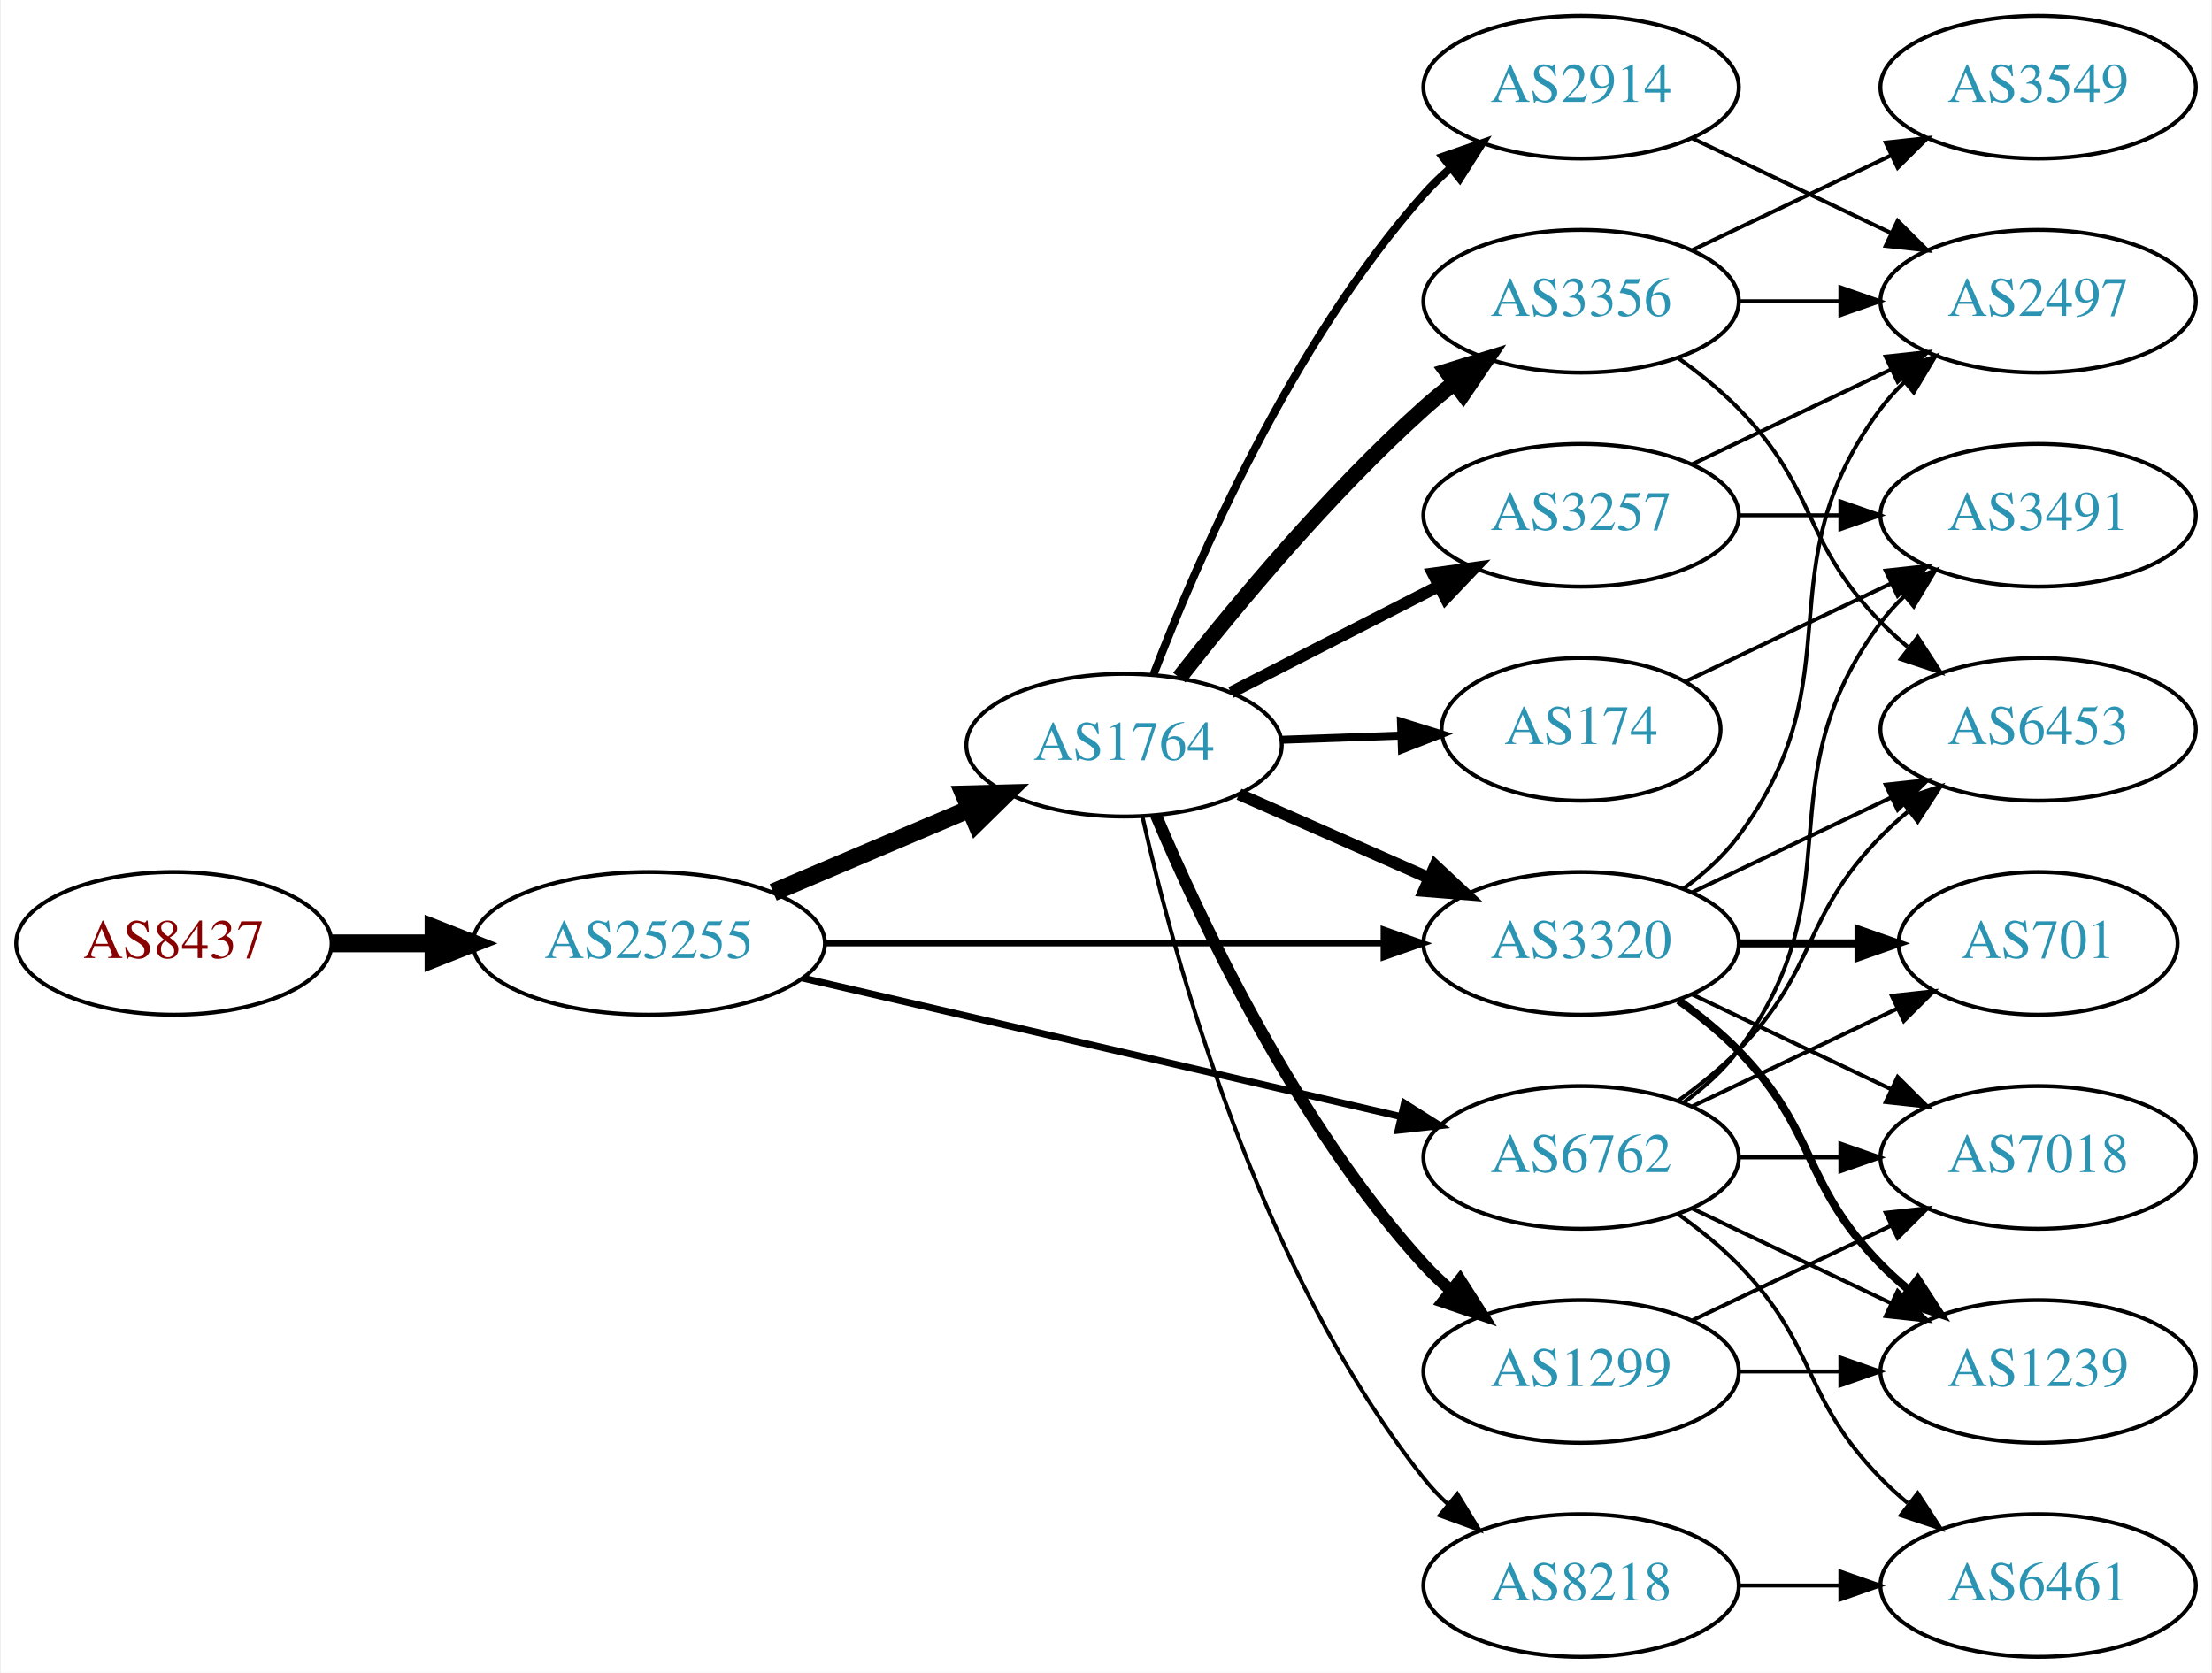
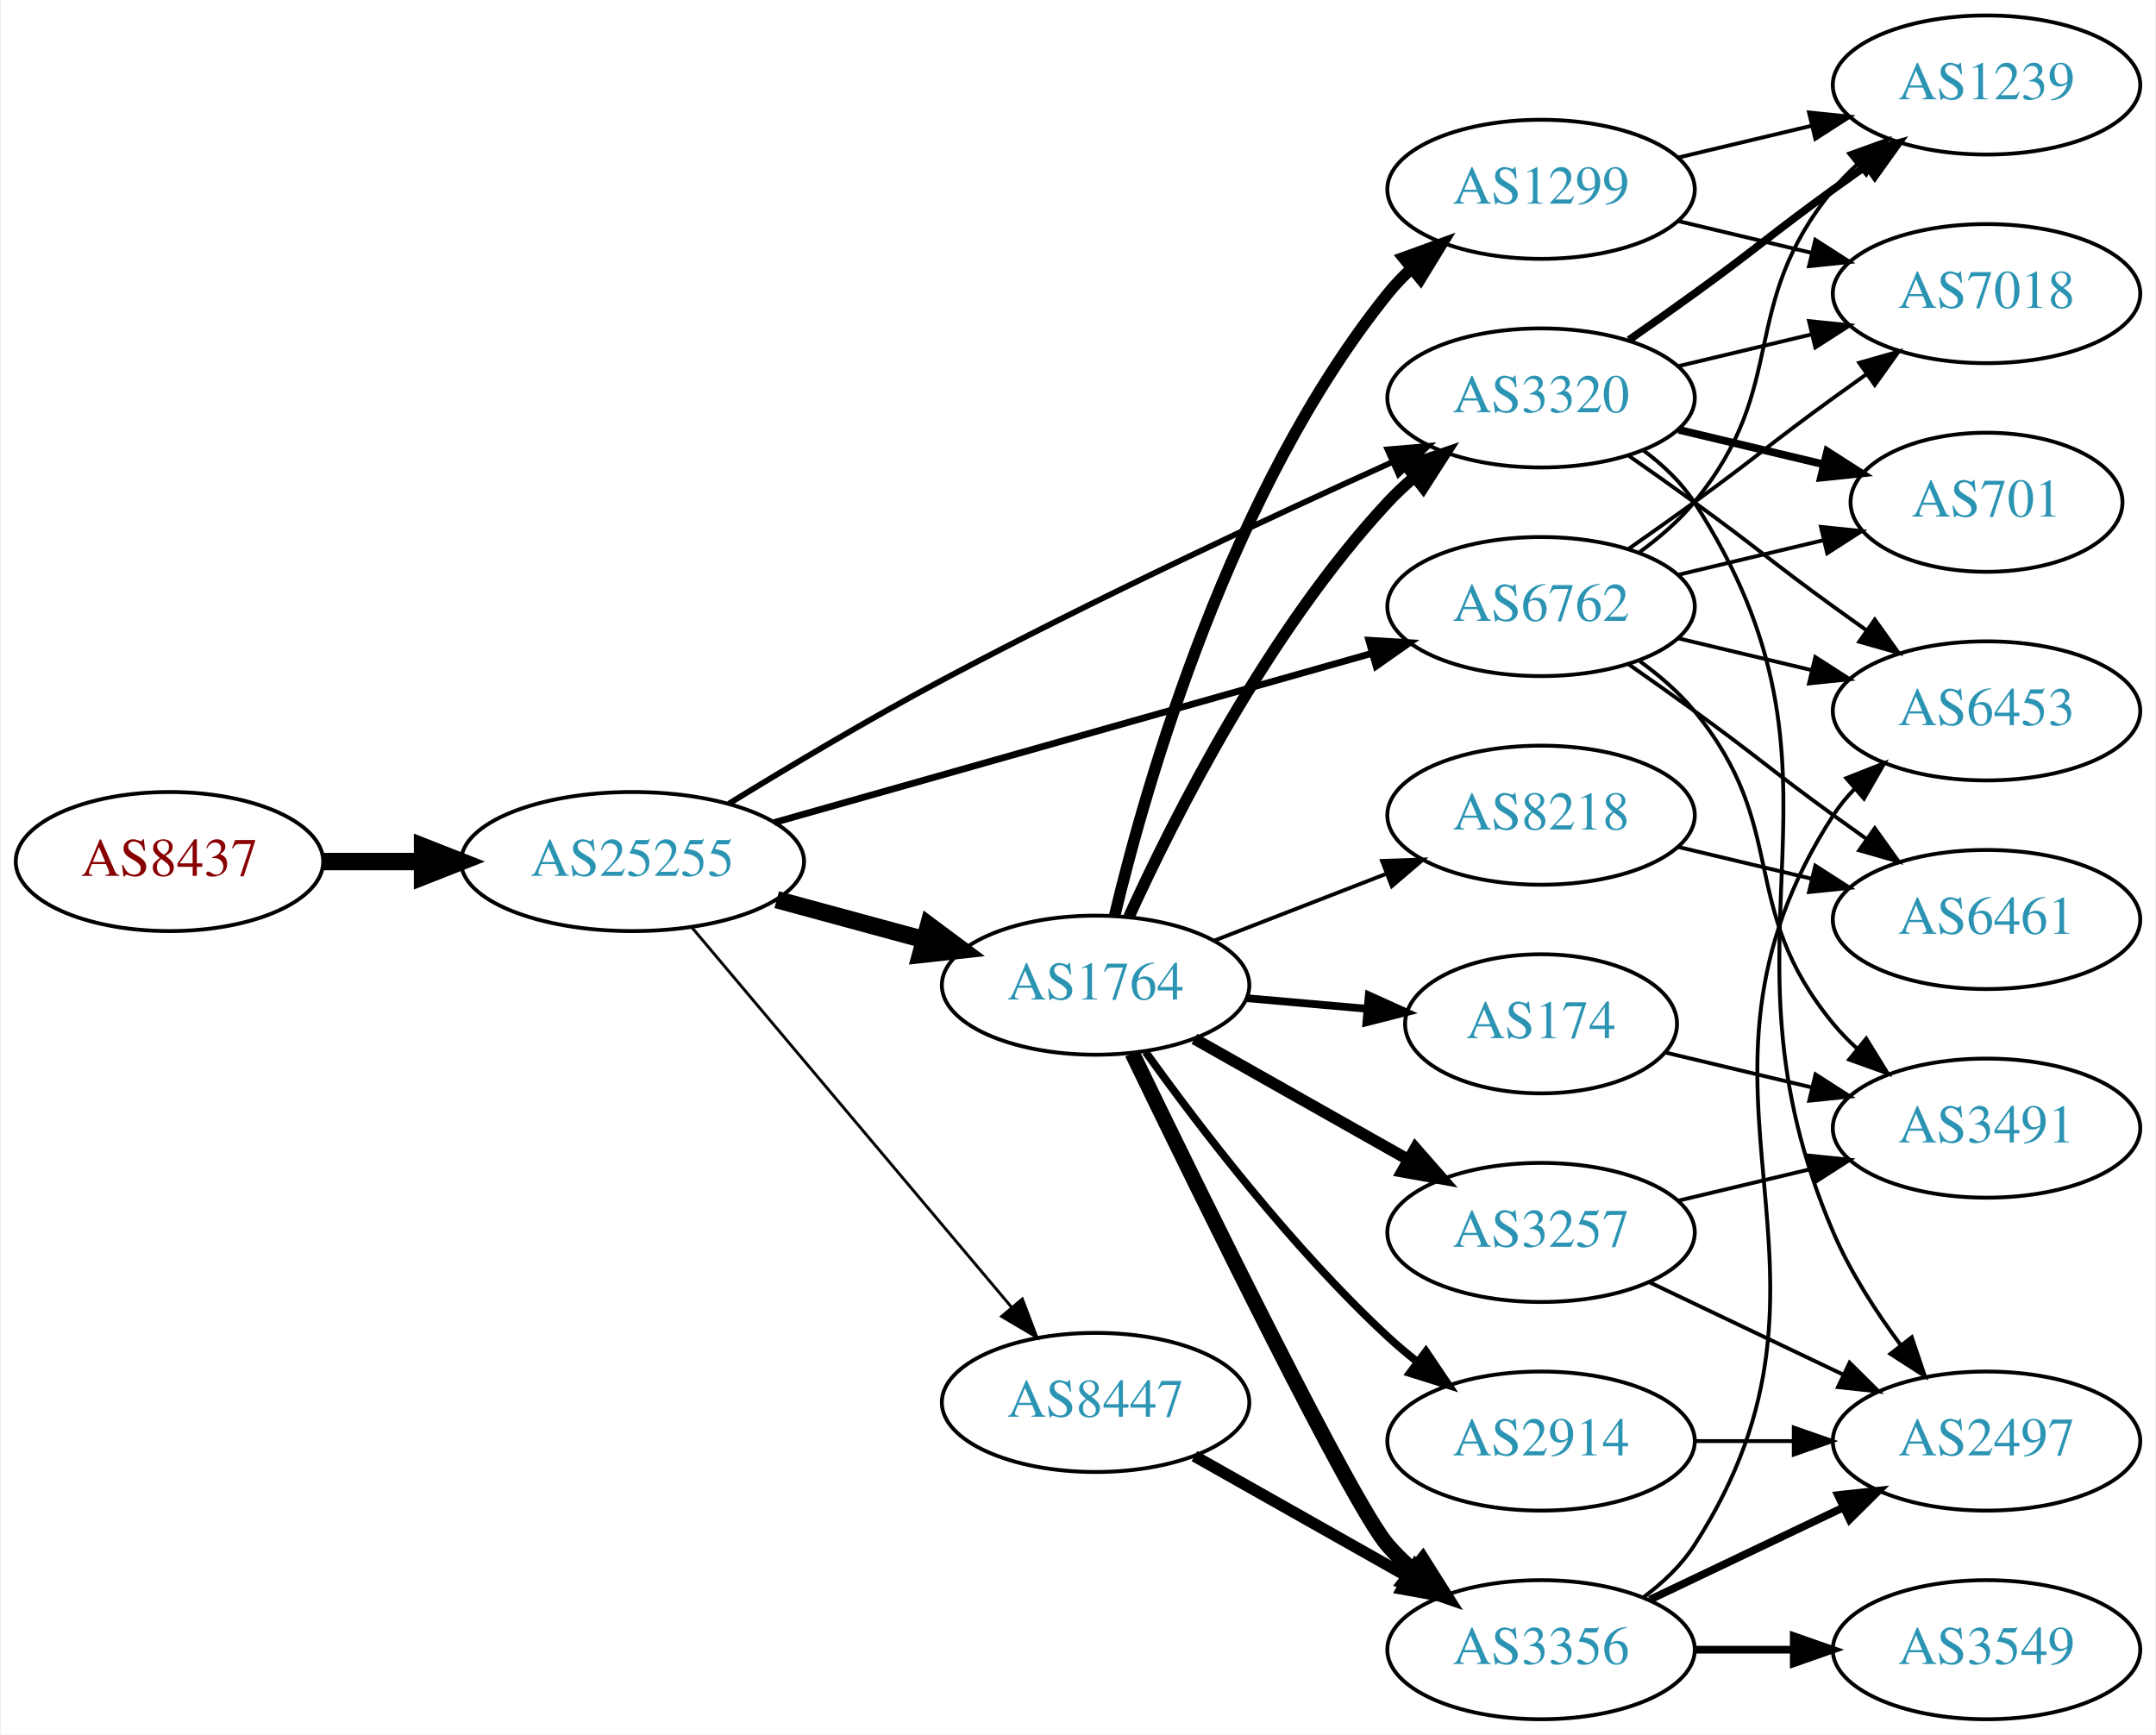
- <svg xmlns="http://www.w3.org/2000/svg" xmlns:xlink="http://www.w3.org/1999/xlink" width="558pt" height="422pt" viewBox="0.00 0.00 557.56 422.00">
-   <g id="graph0" class="graph" transform="scale(1 1) rotate(0) translate(4 418)">
-     <polygon fill="white" stroke="none" points="-4,4 -4,-418 553.564,-418 553.564,4 -4,4" />
+ <svg xmlns="http://www.w3.org/2000/svg" xmlns:xlink="http://www.w3.org/1999/xlink" width="558pt" height="449pt" viewBox="0.00 0.00 557.56 449.00">
+   <g id="graph0" class="graph" transform="scale(1 1) rotate(0) translate(4 445)">
+     <polygon fill="white" stroke="none" points="-4,4 -4,-445 553.564,-445 553.564,4 -4,4" />
    <g id="node1" class="node">
      <g id="a_node1">
        <a xlink:href="/asn/8437" xlink:title="AS8437 ~ Hutchison Drei Austria GmbH [AT]">
-           <ellipse fill="#ffffff" stroke="black" cx="39.647" cy="-180" rx="39.794" ry="18" />
-           <text text-anchor="middle" x="39.647" y="-176.3" font-family="Times,serif" font-size="14.00" fill="#880000">AS8437</text>
+           <ellipse fill="#ffffff" stroke="black" cx="39.647" cy="-222" rx="39.794" ry="18" />
+           <text text-anchor="middle" x="39.647" y="-218.3" font-family="Times,serif" font-size="14.00" fill="#880000">AS8437</text>
        </a>
      </g>
    </g>
    <g id="node2" class="node">
      <g id="a_node2">
        <a xlink:href="/asn/25255" xlink:title="AS25255 ~ ==&gt; TELE2 AUSTRIA &lt;== [AT]">
-           <ellipse fill="#ffffff" stroke="black" cx="159.489" cy="-180" rx="44.393" ry="18" />
-           <text text-anchor="middle" x="159.489" y="-176.3" font-family="Times,serif" font-size="14.00" fill="#2c94b3">AS25255</text>
+           <ellipse fill="#ffffff" stroke="black" cx="159.489" cy="-222" rx="44.393" ry="18" />
+           <text text-anchor="middle" x="159.489" y="-218.3" font-family="Times,serif" font-size="14.00" fill="#2c94b3">AS25255</text>
        </a>
      </g>
    </g>
    <g id="edge1" class="edge">
-       <path fill="none" stroke="black" stroke-width="4.5" d="M79.559,-180C87.662,-180 96.337,-180 104.863,-180" />
-       <polygon fill="black" stroke="black" stroke-width="4.5" points="105.141,-183.938 115.141,-180 105.141,-176.063 105.141,-183.938" />
+       <path fill="none" stroke="black" stroke-width="4.5" d="M79.559,-222C87.662,-222 96.337,-222 104.863,-222" />
+       <polygon fill="black" stroke="black" stroke-width="4.5" points="105.141,-225.938 115.141,-222 105.141,-218.063 105.141,-225.938" />
    </g>
    <g id="node3" class="node">
      <g id="a_node3">
-         <a xlink:href="/asn/1764" xlink:title="AS1764 ~ NEXTLAYER-AS [AT]">
-           <ellipse fill="#ffffff" stroke="black" cx="279.332" cy="-230" rx="39.794" ry="18" />
-           <text text-anchor="middle" x="279.332" y="-226.3" font-family="Times,serif" font-size="14.00" fill="#2c94b3">AS1764</text>
+         <a xlink:href="/asn/6762" xlink:title="AS6762 ~ TELECOM ITALIA SPARKLE S.p.A. [IT]">
+           <ellipse fill="#ffffff" stroke="black" cx="394.625" cy="-288" rx="39.794" ry="18" />
+           <text text-anchor="middle" x="394.625" y="-284.3" font-family="Times,serif" font-size="14.00" fill="#2c94b3">AS6762</text>
        </a>
      </g>
    </g>
    <g id="edge2" class="edge">
-       <path fill="none" stroke="black" stroke-width="4.5" d="M190.836,-192.876C205.859,-199.25 224.15,-207.011 240.117,-213.786" />
-       <polygon fill="black" stroke="black" stroke-width="4.5" points="238.965,-217.574 249.709,-217.856 242.041,-210.325 238.965,-217.574" />
+       <path fill="none" stroke="black" stroke-width="1.75" d="M196.151,-232.096C237.775,-243.879 306.557,-263.351 350.97,-275.925" />
+       <polygon fill="black" stroke="black" stroke-width="1.75" points="350.032,-279.296 360.607,-278.653 351.939,-272.561 350.032,-279.296" />
    </g>
    <g id="node4" class="node">
      <g id="a_node4">
-         <a xlink:href="/asn/6762" xlink:title="AS6762 ~ TELECOM ITALIA SPARKLE S.p.A. [IT]">
-           <ellipse fill="#ffffff" stroke="black" cx="394.625" cy="-126" rx="39.794" ry="18" />
-           <text text-anchor="middle" x="394.625" y="-122.3" font-family="Times,serif" font-size="14.00" fill="#2c94b3">AS6762</text>
+         <a xlink:href="/asn/1764" xlink:title="AS1764 ~ NEXTLAYER-AS [AT]">
+           <ellipse fill="#ffffff" stroke="black" cx="279.332" cy="-190" rx="39.794" ry="18" />
+           <text text-anchor="middle" x="279.332" y="-186.3" font-family="Times,serif" font-size="14.00" fill="#2c94b3">AS1764</text>
        </a>
      </g>
    </g>
    <g id="edge3" class="edge">
-       <path fill="none" stroke="black" stroke-width="1.75" d="M198.205,-171.264C239.453,-161.71 305.498,-146.412 349.218,-136.286" />
-       <polygon fill="black" stroke="black" stroke-width="1.75" points="350.054,-139.685 359.006,-134.018 348.475,-132.865 350.054,-139.685" />
+       <path fill="none" stroke="black" stroke-width="4.5" d="M196.807,-212.138C208.867,-208.863 222.416,-205.184 234.953,-201.779" />
+       <polygon fill="black" stroke="black" stroke-width="4.5" points="236.125,-205.541 244.744,-199.121 234.061,-197.942 236.125,-205.541" />
    </g>
    <g id="node5" class="node">
      <g id="a_node5">
-         <a xlink:href="/asn/3320" xlink:title="AS3320 ~ DTAG [DE]">
-           <ellipse fill="#ffffff" stroke="black" cx="394.625" cy="-180" rx="39.794" ry="18" />
-           <text text-anchor="middle" x="394.625" y="-176.3" font-family="Times,serif" font-size="14.00" fill="#2c94b3">AS3320</text>
+         <a xlink:href="/asn/8447" xlink:title="AS8447 ~ A1 Telekom Austria AG [AT]">
+           <ellipse fill="#ffffff" stroke="black" cx="279.332" cy="-82" rx="39.794" ry="18" />
+           <text text-anchor="middle" x="279.332" y="-78.3" font-family="Times,serif" font-size="14.00" fill="#2c94b3">AS8447</text>
        </a>
      </g>
    </g>
    <g id="edge4" class="edge">
-       <path fill="none" stroke="black" stroke-width="1.5" d="M203.794,-180C243.732,-180 302.967,-180 344.622,-180" />
-       <polygon fill="black" stroke="black" stroke-width="1.5" points="344.811,-183.5 354.811,-180 344.811,-176.5 344.811,-183.5" />
-     </g>
-     <g id="edge11" class="edge">
-       <path fill="none" stroke="black" stroke-width="3" d="M308.337,-217.64C322.771,-211.27 340.572,-203.414 356.171,-196.53" />
-       <polygon fill="black" stroke="black" stroke-width="3" points="357.814,-199.63 365.549,-192.391 354.987,-193.226 357.814,-199.63" />
+       <path fill="none" stroke="black" stroke-width="0.75" d="M174.939,-204.833C195.636,-180.245 233.835,-134.863 257.56,-106.677" />
+       <polygon fill="black" stroke="black" stroke-width="0.75" points="260.37,-108.774 264.132,-98.87 255.014,-104.267 260.37,-108.774" />
    </g>
    <g id="node6" class="node">
      <g id="a_node6">
-         <a xlink:href="/asn/3356" xlink:title="AS3356 ~ Level 3 Parent, LLC [US]">
+         <a xlink:href="/asn/3320" xlink:title="AS3320 ~ DTAG [DE]">
          <ellipse fill="#ffffff" stroke="black" cx="394.625" cy="-342" rx="39.794" ry="18" />
-           <text text-anchor="middle" x="394.625" y="-338.3" font-family="Times,serif" font-size="14.00" fill="#2c94b3">AS3356</text>
+           <text text-anchor="middle" x="394.625" y="-338.3" font-family="Times,serif" font-size="14.00" fill="#2c94b3">AS3320</text>
        </a>
      </g>
    </g>
    <g id="edge5" class="edge">
-       <path fill="none" stroke="black" stroke-width="4" d="M293.283,-247.051C307.383,-265.029 331.123,-293.652 354.978,-315 357.418,-317.183 360.039,-319.343 362.724,-321.434" />
-       <polygon fill="black" stroke="black" stroke-width="4" points="360.739,-324.32 370.86,-327.454 364.903,-318.692 360.739,-324.32" />
+       <path fill="none" stroke="black" stroke-width="1.5" d="M184.42,-236.989C199.962,-246.527 220.774,-258.932 239.685,-269 278.726,-289.784 324.68,-311.194 356.151,-325.408" />
+       <polygon fill="black" stroke="black" stroke-width="1.5" points="354.874,-328.671 365.429,-329.579 357.744,-322.286 354.874,-328.671" />
+     </g>
+     <g id="node13" class="node">
+       <g id="a_node13">
+         <a xlink:href="/asn/6461" xlink:title="AS6461 ~ Zayo Bandwidth [US]">
+           <ellipse fill="#ffffff" stroke="black" cx="509.918" cy="-207" rx="39.794" ry="18" />
+           <text text-anchor="middle" x="509.918" y="-203.3" font-family="Times,serif" font-size="14.00" fill="#2c94b3">AS6461</text>
+         </a>
+       </g>
+     </g>
+     <g id="edge19" class="edge">
+       <path fill="none" stroke="black" d="M417.382,-272.991C422.916,-269.121 428.835,-264.936 434.271,-261 450.471,-249.271 454.071,-245.729 470.271,-234 473.074,-231.971 476.005,-229.875 478.946,-227.79" />
+       <polygon fill="black" stroke="black" points="480.997,-230.627 487.16,-222.009 476.968,-224.903 480.997,-230.627" />
+     </g>
+     <g id="node14" class="node">
+       <g id="a_node14">
+         <a xlink:href="/asn/6453" xlink:title="AS6453 ~ TATA COMMUNICATIONS (AMERICA) INC [US]">
+           <ellipse fill="#ffffff" stroke="black" cx="509.918" cy="-261" rx="39.794" ry="18" />
+           <text text-anchor="middle" x="509.918" y="-257.3" font-family="Times,serif" font-size="14.00" fill="#2c94b3">AS6453</text>
+         </a>
+       </g>
+     </g>
+     <g id="edge14" class="edge">
+       <path fill="none" stroke="black" d="M430.232,-279.752C441.103,-277.162 453.257,-274.265 464.7,-271.538" />
+       <polygon fill="black" stroke="black" points="465.606,-274.92 474.522,-269.197 463.983,-268.111 465.606,-274.92" />
+     </g>
+     <g id="node15" class="node">
+       <g id="a_node15">
+         <a xlink:href="/asn/3491" xlink:title="AS3491 ~ PCCW Global, Inc. [US]">
+           <ellipse fill="#ffffff" stroke="black" cx="509.918" cy="-153" rx="39.794" ry="18" />
+           <text text-anchor="middle" x="509.918" y="-149.3" font-family="Times,serif" font-size="14.00" fill="#2c94b3">AS3491</text>
+         </a>
+       </g>
+     </g>
+     <g id="edge15" class="edge">
+       <path fill="none" stroke="black" d="M420.205,-273.844C425.3,-270.128 430.313,-265.799 434.271,-261 459.336,-230.606 445.206,-210.394 470.271,-180 472.126,-177.75 474.213,-175.604 476.432,-173.576" />
+       <polygon fill="black" stroke="black" points="478.781,-176.177 484.337,-167.156 474.368,-170.744 478.781,-176.177" />
+     </g>
+     <g id="node16" class="node">
+       <g id="a_node16">
+         <a xlink:href="/asn/1239" xlink:title="AS1239 ~ Sprint [US]">
+           <ellipse fill="#ffffff" stroke="black" cx="509.918" cy="-423" rx="39.794" ry="18" />
+           <text text-anchor="middle" x="509.918" y="-419.3" font-family="Times,serif" font-size="14.00" fill="#2c94b3">AS1239</text>
+         </a>
+       </g>
+     </g>
+     <g id="edge16" class="edge">
+       <path fill="none" stroke="black" d="M420.205,-302.156C425.3,-305.872 430.313,-310.201 434.271,-315 459.336,-345.394 445.206,-365.606 470.271,-396 472.126,-398.25 474.213,-400.396 476.432,-402.424" />
+       <polygon fill="black" stroke="black" points="474.368,-405.256 484.337,-408.844 478.781,-399.823 474.368,-405.256" />
+     </g>
+     <g id="node17" class="node">
+       <g id="a_node17">
+         <a xlink:href="/asn/701" xlink:title="AS701 ~ UUNET [US]">
+           <ellipse fill="#ffffff" stroke="black" cx="509.918" cy="-315" rx="35.194" ry="18" />
+           <text text-anchor="middle" x="509.918" y="-311.3" font-family="Times,serif" font-size="14.00" fill="#2c94b3">AS701</text>
+         </a>
+       </g>
+     </g>
+     <g id="edge17" class="edge">
+       <path fill="none" stroke="black" d="M430.232,-296.248C442.026,-299.058 455.331,-302.229 467.599,-305.153" />
+       <polygon fill="black" stroke="black" points="467.065,-308.624 477.604,-307.537 468.687,-301.814 467.065,-308.624" />
+     </g>
+     <g id="node18" class="node">
+       <g id="a_node18">
+         <a xlink:href="/asn/7018" xlink:title="AS7018 ~ AT&amp;T Services, Inc. [US]">
+           <ellipse fill="#ffffff" stroke="black" cx="509.918" cy="-369" rx="39.794" ry="18" />
+           <text text-anchor="middle" x="509.918" y="-365.3" font-family="Times,serif" font-size="14.00" fill="#2c94b3">AS7018</text>
+         </a>
+       </g>
+     </g>
+     <g id="edge18" class="edge">
+       <path fill="none" stroke="black" d="M417.382,-303.009C422.916,-306.879 428.835,-311.064 434.271,-315 450.471,-326.729 454.071,-330.271 470.271,-342 473.074,-344.029 476.005,-346.125 478.946,-348.21" />
+       <polygon fill="black" stroke="black" points="476.968,-351.097 487.16,-353.991 480.997,-345.373 476.968,-351.097" />
+     </g>
+     <g id="edge12" class="edge">
+       <path fill="none" stroke="black" stroke-width="3" d="M287.965,-207.704C299.667,-233.43 323.976,-281.699 354.978,-315 357.017,-317.19 359.262,-319.306 361.613,-321.323" />
+       <polygon fill="black" stroke="black" stroke-width="3" points="359.829,-324.371 369.864,-327.769 364.139,-318.855 359.829,-324.371" />
    </g>
    <g id="node7" class="node">
      <g id="a_node7">
-         <a xlink:href="/asn/3257" xlink:title="AS3257 ~ GTT [DE]">
-           <ellipse fill="#ffffff" stroke="black" cx="394.625" cy="-288" rx="39.794" ry="18" />
-           <text text-anchor="middle" x="394.625" y="-284.3" font-family="Times,serif" font-size="14.00" fill="#2c94b3">AS3257</text>
+         <a xlink:href="/asn/8218" xlink:title="AS8218 ~ legacy Neotelecoms [FR]">
+           <ellipse fill="#ffffff" stroke="black" cx="394.625" cy="-234" rx="39.794" ry="18" />
+           <text text-anchor="middle" x="394.625" y="-230.3" font-family="Times,serif" font-size="14.00" fill="#2c94b3">AS8218</text>
        </a>
      </g>
    </g>
    <g id="edge6" class="edge">
-       <path fill="none" stroke="black" stroke-width="3" d="M306.323,-243.306C321.867,-251.264 341.818,-261.478 358.723,-270.132" />
-       <polygon fill="black" stroke="black" stroke-width="3" points="357.258,-273.314 367.754,-274.756 360.447,-267.083 357.258,-273.314" />
+       <path fill="none" stroke="black" d="M310.098,-201.56C323.628,-206.815 339.821,-213.104 354.333,-218.74" />
+       <polygon fill="black" stroke="black" points="353.468,-222.159 364.057,-222.517 356.002,-215.634 353.468,-222.159" />
    </g>
    <g id="node8" class="node">
      <g id="a_node8">
        <a xlink:href="/asn/2914" xlink:title="AS2914 ~ NTT America, Inc. [US]">
-           <ellipse fill="#ffffff" stroke="black" cx="394.625" cy="-396" rx="39.794" ry="18" />
-           <text text-anchor="middle" x="394.625" y="-392.3" font-family="Times,serif" font-size="14.00" fill="#2c94b3">AS2914</text>
+           <ellipse fill="#ffffff" stroke="black" cx="394.625" cy="-72" rx="39.794" ry="18" />
+           <text text-anchor="middle" x="394.625" y="-68.3" font-family="Times,serif" font-size="14.00" fill="#2c94b3">AS2914</text>
        </a>
      </g>
    </g>
    <g id="edge7" class="edge">
-       <path fill="none" stroke="black" stroke-width="2" d="M286.776,-247.863C297.575,-276.008 321.484,-331.339 354.978,-369 356.967,-371.236 359.176,-373.384 361.502,-375.424" />
-       <polygon fill="black" stroke="black" stroke-width="2" points="359.693,-378.456 369.708,-381.911 364.034,-372.964 359.693,-378.456" />
+       <path fill="none" stroke="black" stroke-width="2" d="M292.293,-172.71C306.089,-153.464 330.085,-122.042 354.978,-99 357.381,-96.776 359.976,-94.588 362.645,-92.479" />
+       <polygon fill="black" stroke="black" stroke-width="2" points="364.831,-95.215 370.755,-86.431 360.646,-89.603 364.831,-95.215" />
    </g>
    <g id="node9" class="node">
      <g id="a_node9">
        <a xlink:href="/asn/174" xlink:title="AS174 ~ Cogent Communications [US]">
-           <ellipse fill="#ffffff" stroke="black" cx="394.625" cy="-234" rx="35.194" ry="18" />
-           <text text-anchor="middle" x="394.625" y="-230.3" font-family="Times,serif" font-size="14.00" fill="#2c94b3">AS174</text>
+           <ellipse fill="#ffffff" stroke="black" cx="394.625" cy="-180" rx="35.194" ry="18" />
+           <text text-anchor="middle" x="394.625" y="-176.3" font-family="Times,serif" font-size="14.00" fill="#2c94b3">AS174</text>
        </a>
      </g>
    </g>
    <g id="edge8" class="edge">
-       <path fill="none" stroke="black" stroke-width="2" d="M319.004,-231.365C328.709,-231.708 339.2,-232.078 349.163,-232.43" />
-       <polygon fill="black" stroke="black" stroke-width="2" points="349.182,-235.933 359.299,-232.788 349.429,-228.937 349.182,-235.933" />
+       <path fill="none" stroke="black" stroke-width="2" d="M318.372,-186.642C328.4,-185.757 339.303,-184.795 349.617,-183.884" />
+       <polygon fill="black" stroke="black" stroke-width="2" points="350.027,-187.362 359.681,-182.996 349.412,-180.389 350.027,-187.362" />
    </g>
    <g id="node10" class="node">
      <g id="a_node10">
-         <a xlink:href="/asn/1299" xlink:title="AS1299 ~ Telia Carrier [EU]">
-           <ellipse fill="#ffffff" stroke="black" cx="394.625" cy="-72" rx="39.794" ry="18" />
-           <text text-anchor="middle" x="394.625" y="-68.3" font-family="Times,serif" font-size="14.00" fill="#2c94b3">AS1299</text>
+         <a xlink:href="/asn/3257" xlink:title="AS3257 ~ GTT [DE]">
+           <ellipse fill="#ffffff" stroke="black" cx="394.625" cy="-126" rx="39.794" ry="18" />
+           <text text-anchor="middle" x="394.625" y="-122.3" font-family="Times,serif" font-size="14.00" fill="#2c94b3">AS3257</text>
        </a>
      </g>
    </g>
    <g id="edge9" class="edge">
-       <path fill="none" stroke="black" stroke-width="3" d="M287.39,-212.313C298.689,-185.561 322.874,-134.199 354.978,-99 356.995,-96.789 359.224,-94.659 361.563,-92.632" />
-       <polygon fill="black" stroke="black" stroke-width="3" points="364.092,-95.096 369.795,-86.167 359.768,-89.591 364.092,-95.096" />
+       <path fill="none" stroke="black" stroke-width="3" d="M304.914,-176.113C321.097,-166.971 342.484,-154.889 360.204,-144.879" />
+       <polygon fill="black" stroke="black" stroke-width="3" points="362.104,-147.826 369.09,-139.86 358.661,-141.731 362.104,-147.826" />
    </g>
    <g id="node11" class="node">
      <g id="a_node11">
-         <a xlink:href="/asn/8218" xlink:title="AS8218 ~ legacy Neotelecoms [FR]">
-           <ellipse fill="#ffffff" stroke="black" cx="394.625" cy="-18" rx="39.794" ry="18" />
-           <text text-anchor="middle" x="394.625" y="-14.3" font-family="Times,serif" font-size="14.00" fill="#2c94b3">AS8218</text>
+         <a xlink:href="/asn/1299" xlink:title="AS1299 ~ Telia Carrier [EU]">
+           <ellipse fill="#ffffff" stroke="black" cx="394.625" cy="-396" rx="39.794" ry="18" />
+           <text text-anchor="middle" x="394.625" y="-392.3" font-family="Times,serif" font-size="14.00" fill="#2c94b3">AS1299</text>
        </a>
      </g>
    </g>
    <g id="edge10" class="edge">
-       <path fill="none" stroke="black" d="M283.983,-211.953C291.843,-176.706 313.136,-97.571 354.978,-45 356.794,-42.719 358.853,-40.549 361.052,-38.505" />
-       <polygon fill="black" stroke="black" points="363.405,-41.102 368.919,-32.056 358.967,-35.688 363.405,-41.102" />
+       <path fill="none" stroke="black" stroke-width="3" d="M284.263,-207.991C292.488,-242.352 314.216,-318.39 354.978,-369 356.807,-371.271 358.875,-373.433 361.081,-375.471" />
+       <polygon fill="black" stroke="black" stroke-width="3" points="359.003,-378.293 368.961,-381.911 363.433,-372.873 359.003,-378.293" />
    </g>
    <g id="node12" class="node">
      <g id="a_node12">
-         <a xlink:href="/asn/6461" xlink:title="AS6461 ~ Zayo Bandwidth [US]">
-           <ellipse fill="#ffffff" stroke="black" cx="509.918" cy="-18" rx="39.794" ry="18" />
-           <text text-anchor="middle" x="509.918" y="-14.3" font-family="Times,serif" font-size="14.00" fill="#2c94b3">AS6461</text>
-         </a>
-       </g>
+         <a xlink:href="/asn/3356" xlink:title="AS3356 ~ Level 3 Parent, LLC [US]">
+           <ellipse fill="#ffffff" stroke="black" cx="394.625" cy="-18" rx="39.794" ry="18" />
+           <text text-anchor="middle" x="394.625" y="-14.3" font-family="Times,serif" font-size="14.00" fill="#2c94b3">AS3356</text>
+         </a>
+       </g>
+     </g>
+     <g id="edge11" class="edge">
+       <path fill="none" stroke="black" stroke-width="4" d="M288.803,-172.394C306.345,-136.113 345.779,-55.527 354.978,-45 356.947,-42.747 359.142,-40.586 361.458,-38.538" />
+       <polygon fill="black" stroke="black" stroke-width="4" points="363.993,-40.995 369.648,-32.036 359.64,-35.513 363.993,-40.995" />
+     </g>
+     <g id="edge20" class="edge">
+       <path fill="none" stroke="black" stroke-width="3" d="M304.914,-68.113C321.097,-58.971 342.484,-46.889 360.204,-36.879" />
+       <polygon fill="black" stroke="black" stroke-width="3" points="362.104,-39.826 369.09,-31.86 358.661,-33.731 362.104,-39.826" />
+     </g>
+     <g id="edge30" class="edge">
+       <path fill="none" stroke="black" d="M417.382,-326.991C422.916,-323.121 428.835,-318.936 434.271,-315 450.471,-303.271 454.071,-299.729 470.271,-288 473.074,-285.971 476.005,-283.875 478.946,-281.79" />
+       <polygon fill="black" stroke="black" points="480.997,-284.627 487.16,-276.009 476.968,-278.903 480.997,-284.627" />
+     </g>
+     <g id="edge27" class="edge">
+       <path fill="none" stroke="black" stroke-width="2" d="M417.382,-357.009C422.916,-360.879 428.835,-365.064 434.271,-369 450.471,-380.729 454.071,-384.271 470.271,-396 473.074,-398.029 476.005,-400.125 478.946,-402.21" />
+       <polygon fill="black" stroke="black" stroke-width="2" points="476.968,-405.097 487.16,-407.991 480.997,-399.373 476.968,-405.097" />
+     </g>
+     <g id="edge29" class="edge">
+       <path fill="none" stroke="black" stroke-width="2" d="M430.232,-333.752C442.026,-330.942 455.331,-327.771 467.599,-324.847" />
+       <polygon fill="black" stroke="black" stroke-width="2" points="468.687,-328.186 477.604,-322.463 467.065,-321.376 468.687,-328.186" />
    </g>
    <g id="edge28" class="edge">
-       <path fill="none" stroke="black" d="M419.219,-111.611C424.475,-107.852 429.806,-103.563 434.271,-99 454.443,-78.383 450.099,-65.617 470.271,-45 472.364,-42.861 474.647,-40.782 477.024,-38.79" />
-       <polygon fill="black" stroke="black" points="479.542,-41.268 485.323,-32.389 475.267,-35.725 479.542,-41.268" />
-     </g>
-     <g id="node14" class="node">
-       <g id="a_node14">
-         <a xlink:href="/asn/1239" xlink:title="AS1239 ~ Sprint [US]">
-           <ellipse fill="#ffffff" stroke="black" cx="509.918" cy="-72" rx="39.794" ry="18" />
-           <text text-anchor="middle" x="509.918" y="-68.3" font-family="Times,serif" font-size="14.00" fill="#2c94b3">AS1239</text>
-         </a>
-       </g>
-     </g>
-     <g id="edge24" class="edge">
-       <path fill="none" stroke="black" d="M422.761,-113.066C437.755,-105.919 456.576,-96.948 472.799,-89.215" />
-       <polygon fill="black" stroke="black" points="474.481,-92.291 482.002,-84.829 471.469,-85.972 474.481,-92.291" />
-     </g>
-     <g id="node15" class="node">
-       <g id="a_node15">
-         <a xlink:href="/asn/7018" xlink:title="AS7018 ~ AT&amp;T Services, Inc. [US]">
-           <ellipse fill="#ffffff" stroke="black" cx="509.918" cy="-126" rx="39.794" ry="18" />
-           <text text-anchor="middle" x="509.918" y="-122.3" font-family="Times,serif" font-size="14.00" fill="#2c94b3">AS7018</text>
-         </a>
-       </g>
-     </g>
-     <g id="edge25" class="edge">
-       <path fill="none" stroke="black" d="M434.297,-126C442.5,-126 451.264,-126 459.796,-126" />
-       <polygon fill="black" stroke="black" points="460.035,-129.5 470.035,-126 460.035,-122.5 460.035,-129.5" />
-     </g>
-     <g id="node16" class="node">
-       <g id="a_node16">
-         <a xlink:href="/asn/6453" xlink:title="AS6453 ~ TATA COMMUNICATIONS (AMERICA) INC [US]">
-           <ellipse fill="#ffffff" stroke="black" cx="509.918" cy="-234" rx="39.794" ry="18" />
-           <text text-anchor="middle" x="509.918" y="-230.3" font-family="Times,serif" font-size="14.00" fill="#2c94b3">AS6453</text>
-         </a>
-       </g>
-     </g>
-     <g id="edge26" class="edge">
-       <path fill="none" stroke="black" d="M419.219,-140.389C424.475,-144.148 429.806,-148.437 434.271,-153 454.443,-173.617 450.099,-186.383 470.271,-207 472.364,-209.139 474.647,-211.218 477.024,-213.21" />
-       <polygon fill="black" stroke="black" points="475.267,-216.275 485.323,-219.611 479.542,-210.732 475.267,-216.275" />
-     </g>
-     <g id="node17" class="node">
-       <g id="a_node17">
-         <a xlink:href="/asn/701" xlink:title="AS701 ~ UUNET [US]">
-           <ellipse fill="#ffffff" stroke="black" cx="509.918" cy="-180" rx="35.194" ry="18" />
-           <text text-anchor="middle" x="509.918" y="-176.3" font-family="Times,serif" font-size="14.00" fill="#2c94b3">AS701</text>
-         </a>
-       </g>
-     </g>
-     <g id="edge27" class="edge">
-       <path fill="none" stroke="black" d="M422.761,-138.934C438.193,-146.29 457.678,-155.577 474.213,-163.459" />
-       <polygon fill="black" stroke="black" points="473.022,-166.768 483.555,-167.911 476.034,-160.449 473.022,-166.768" />
-     </g>
-     <g id="node18" class="node">
-       <g id="a_node18">
-         <a xlink:href="/asn/3491" xlink:title="AS3491 ~ PCCW Global, Inc. [US]">
-           <ellipse fill="#ffffff" stroke="black" cx="509.918" cy="-288" rx="39.794" ry="18" />
-           <text text-anchor="middle" x="509.918" y="-284.3" font-family="Times,serif" font-size="14.00" fill="#2c94b3">AS3491</text>
-         </a>
-       </g>
-     </g>
-     <g id="edge23" class="edge">
-       <path fill="none" stroke="black" d="M420.555,-139.882C425.631,-143.611 430.549,-148.016 434.271,-153 464.542,-193.542 440,-220.458 470.271,-261 472.016,-263.336 474.023,-265.545 476.186,-267.617" />
-       <polygon fill="black" stroke="black" points="474.064,-270.405 483.987,-274.118 478.546,-265.027 474.064,-270.405" />
-     </g>
-     <g id="node13" class="node">
-       <g id="a_node13">
-         <a xlink:href="/asn/2497" xlink:title="AS2497 ~ Internet Initiative Japan Inc. [JP]">
-           <ellipse fill="#ffffff" stroke="black" cx="509.918" cy="-342" rx="39.794" ry="18" />
-           <text text-anchor="middle" x="509.918" y="-338.3" font-family="Times,serif" font-size="14.00" fill="#2c94b3">AS2497</text>
-         </a>
-       </g>
-     </g>
-     <g id="edge13" class="edge">
-       <path fill="none" stroke="black" d="M420.555,-193.882C425.631,-197.611 430.549,-202.016 434.271,-207 464.542,-247.542 440,-274.458 470.271,-315 472.016,-317.336 474.023,-319.545 476.186,-321.617" />
-       <polygon fill="black" stroke="black" points="474.064,-324.405 483.987,-328.118 478.546,-319.027 474.064,-324.405" />
-     </g>
-     <g id="edge14" class="edge">
-       <path fill="none" stroke="black" stroke-width="2" d="M419.219,-165.611C424.475,-161.852 429.806,-157.563 434.271,-153 454.443,-132.383 450.099,-119.617 470.271,-99 472.364,-96.861 474.647,-94.782 477.024,-92.79" />
-       <polygon fill="black" stroke="black" stroke-width="2" points="479.542,-95.268 485.323,-86.389 475.267,-89.725 479.542,-95.268" />
-     </g>
-     <g id="edge15" class="edge">
-       <path fill="none" stroke="black" d="M422.761,-167.066C437.755,-159.919 456.576,-150.948 472.799,-143.215" />
-       <polygon fill="black" stroke="black" points="474.481,-146.291 482.002,-138.829 471.469,-139.972 474.481,-146.291" />
-     </g>
-     <g id="edge16" class="edge">
-       <path fill="none" stroke="black" d="M422.761,-192.934C437.755,-200.081 456.576,-209.052 472.799,-216.785" />
-       <polygon fill="black" stroke="black" points="471.469,-220.028 482.002,-221.171 474.481,-213.709 471.469,-220.028" />
-     </g>
-     <g id="edge17" class="edge">
-       <path fill="none" stroke="black" stroke-width="2" d="M434.297,-180C444.002,-180 454.493,-180 464.456,-180" />
-       <polygon fill="black" stroke="black" stroke-width="2" points="464.592,-183.5 474.592,-180 464.592,-176.5 464.592,-183.5" />
-     </g>
-     <g id="edge20" class="edge">
-       <path fill="none" stroke="black" d="M434.297,-342C442.5,-342 451.264,-342 459.796,-342" />
-       <polygon fill="black" stroke="black" points="460.035,-345.5 470.035,-342 460.035,-338.5 460.035,-345.5" />
-     </g>
-     <g id="edge22" class="edge">
-       <path fill="none" stroke="black" d="M419.219,-327.611C424.475,-323.852 429.806,-319.563 434.271,-315 454.443,-294.383 450.099,-281.617 470.271,-261 472.364,-258.861 474.647,-256.782 477.024,-254.79" />
-       <polygon fill="black" stroke="black" points="479.542,-257.268 485.323,-248.389 475.267,-251.725 479.542,-257.268" />
+       <path fill="none" stroke="black" d="M430.232,-350.248C441.103,-352.838 453.257,-355.735 464.7,-358.462" />
+       <polygon fill="black" stroke="black" points="463.983,-361.889 474.522,-360.803 465.606,-355.08 463.983,-361.889" />
    </g>
    <g id="node19" class="node">
      <g id="a_node19">
-         <a xlink:href="/asn/3549" xlink:title="AS3549 ~ Level 3 Parent, LLC [US]">
-           <ellipse fill="#ffffff" stroke="black" cx="509.918" cy="-396" rx="39.794" ry="18" />
-           <text text-anchor="middle" x="509.918" y="-392.3" font-family="Times,serif" font-size="14.00" fill="#2c94b3">AS3549</text>
-         </a>
-       </g>
-     </g>
-     <g id="edge21" class="edge">
-       <path fill="none" stroke="black" d="M422.761,-354.934C437.755,-362.081 456.576,-371.052 472.799,-378.785" />
-       <polygon fill="black" stroke="black" points="471.469,-382.028 482.002,-383.171 474.481,-375.709 471.469,-382.028" />
-     </g>
-     <g id="edge18" class="edge">
-       <path fill="none" stroke="black" d="M422.761,-300.934C437.755,-308.081 456.576,-317.052 472.799,-324.785" />
-       <polygon fill="black" stroke="black" points="471.469,-328.028 482.002,-329.171 474.481,-321.709 471.469,-328.028" />
-     </g>
-     <g id="edge19" class="edge">
-       <path fill="none" stroke="black" d="M434.297,-288C442.5,-288 451.264,-288 459.796,-288" />
-       <polygon fill="black" stroke="black" points="460.035,-291.5 470.035,-288 460.035,-284.5 460.035,-291.5" />
-     </g>
-     <g id="edge29" class="edge">
-       <path fill="none" stroke="black" d="M422.761,-383.066C437.755,-375.919 456.576,-366.948 472.799,-359.215" />
-       <polygon fill="black" stroke="black" points="474.481,-362.291 482.002,-354.829 471.469,-355.972 474.481,-362.291" />
-     </g>
-     <g id="edge32" class="edge">
-       <path fill="none" stroke="black" d="M421.05,-246.119C436.352,-253.413 456.076,-262.814 472.958,-270.86" />
-       <polygon fill="black" stroke="black" points="471.465,-274.026 481.998,-275.169 474.477,-267.707 471.465,-274.026" />
+         <a xlink:href="/asn/2497" xlink:title="AS2497 ~ Internet Initiative Japan Inc. [JP]">
+           <ellipse fill="#ffffff" stroke="black" cx="509.918" cy="-72" rx="39.794" ry="18" />
+           <text text-anchor="middle" x="509.918" y="-68.3" font-family="Times,serif" font-size="14.00" fill="#2c94b3">AS2497</text>
+         </a>
+       </g>
+     </g>
+     <g id="edge26" class="edge">
+       <path fill="none" stroke="black" d="M421.061,-328.47C426.111,-324.722 430.89,-320.221 434.271,-315 480.746,-243.222 436.602,-204.603 470.271,-126 474.674,-115.721 481.289,-105.478 487.807,-96.721" />
+       <polygon fill="black" stroke="black" points="490.572,-98.868 493.952,-88.827 485.048,-94.568 490.572,-98.868" />
+     </g>
+     <g id="edge13" class="edge">
+       <path fill="none" stroke="black" d="M430.232,-225.752C441.103,-223.162 453.257,-220.265 464.7,-217.538" />
+       <polygon fill="black" stroke="black" points="465.606,-220.92 474.522,-215.197 463.983,-214.111 465.606,-220.92" />
    </g>
    <g id="edge31" class="edge">
      <path fill="none" stroke="black" d="M434.297,-72C442.5,-72 451.264,-72 459.796,-72" />
      <polygon fill="black" stroke="black" points="460.035,-75.5 470.035,-72 460.035,-68.5 460.035,-75.5" />
    </g>
-     <g id="edge30" class="edge">
-       <path fill="none" stroke="black" d="M422.761,-84.934C437.755,-92.081 456.576,-101.052 472.799,-108.785" />
-       <polygon fill="black" stroke="black" points="471.469,-112.028 482.002,-113.171 474.481,-105.709 471.469,-112.028" />
-     </g>
-     <g id="edge12" class="edge">
-       <path fill="none" stroke="black" d="M434.297,-18C442.5,-18 451.264,-18 459.796,-18" />
-       <polygon fill="black" stroke="black" points="460.035,-21.5 470.035,-18 460.035,-14.5 460.035,-21.5" />
+     <g id="edge34" class="edge">
+       <path fill="none" stroke="black" d="M426.882,-172.551C438.562,-169.767 452.058,-166.551 464.687,-163.541" />
+       <polygon fill="black" stroke="black" points="465.663,-166.907 474.579,-161.184 464.04,-160.097 465.663,-166.907" />
+     </g>
+     <g id="edge22" class="edge">
+       <path fill="none" stroke="black" d="M430.232,-134.248C441.103,-136.838 453.257,-139.735 464.7,-142.462" />
+       <polygon fill="black" stroke="black" points="463.983,-145.889 474.522,-144.803 465.606,-139.08 463.983,-145.889" />
+     </g>
+     <g id="edge21" class="edge">
+       <path fill="none" stroke="black" d="M422.761,-113.066C437.755,-105.919 456.576,-96.948 472.799,-89.215" />
+       <polygon fill="black" stroke="black" points="474.481,-92.291 482.002,-84.829 471.469,-85.972 474.481,-92.291" />
+     </g>
+     <g id="edge33" class="edge">
+       <path fill="none" stroke="black" d="M430.232,-404.248C441.103,-406.838 453.257,-409.735 464.7,-412.462" />
+       <polygon fill="black" stroke="black" points="463.983,-415.889 474.522,-414.803 465.606,-409.08 463.983,-415.889" />
+     </g>
+     <g id="edge32" class="edge">
+       <path fill="none" stroke="black" d="M430.232,-387.752C441.103,-385.162 453.257,-382.265 464.7,-379.538" />
+       <polygon fill="black" stroke="black" points="465.606,-382.92 474.522,-377.197 463.983,-376.111 465.606,-382.92" />
+     </g>
+     <g id="edge25" class="edge">
+       <path fill="none" stroke="black" d="M421.061,-31.53C426.111,-35.278 430.89,-39.779 434.271,-45 480.746,-116.778 423.796,-162.222 470.271,-234 471.856,-236.448 473.748,-238.737 475.831,-240.864" />
+       <polygon fill="black" stroke="black" points="473.625,-243.584 483.481,-247.47 478.2,-238.285 473.625,-243.584" />
+     </g>
+     <g id="edge23" class="edge">
+       <path fill="none" stroke="black" stroke-width="2" d="M422.761,-30.934C437.755,-38.081 456.576,-47.052 472.799,-54.785" />
+       <polygon fill="black" stroke="black" stroke-width="2" points="471.469,-58.028 482.002,-59.171 474.481,-51.709 471.469,-58.028" />
+     </g>
+     <g id="node20" class="node">
+       <g id="a_node20">
+         <a xlink:href="/asn/3549" xlink:title="AS3549 ~ Level 3 Parent, LLC [US]">
+           <ellipse fill="#ffffff" stroke="black" cx="509.918" cy="-18" rx="39.794" ry="18" />
+           <text text-anchor="middle" x="509.918" y="-14.3" font-family="Times,serif" font-size="14.00" fill="#2c94b3">AS3549</text>
+         </a>
+       </g>
+     </g>
+     <g id="edge24" class="edge">
+       <path fill="none" stroke="black" stroke-width="2" d="M434.297,-18C442.5,-18 451.264,-18 459.796,-18" />
+       <polygon fill="black" stroke="black" stroke-width="2" points="460.035,-21.5 470.035,-18 460.035,-14.5 460.035,-21.5" />
    </g>
  </g>
</svg>
